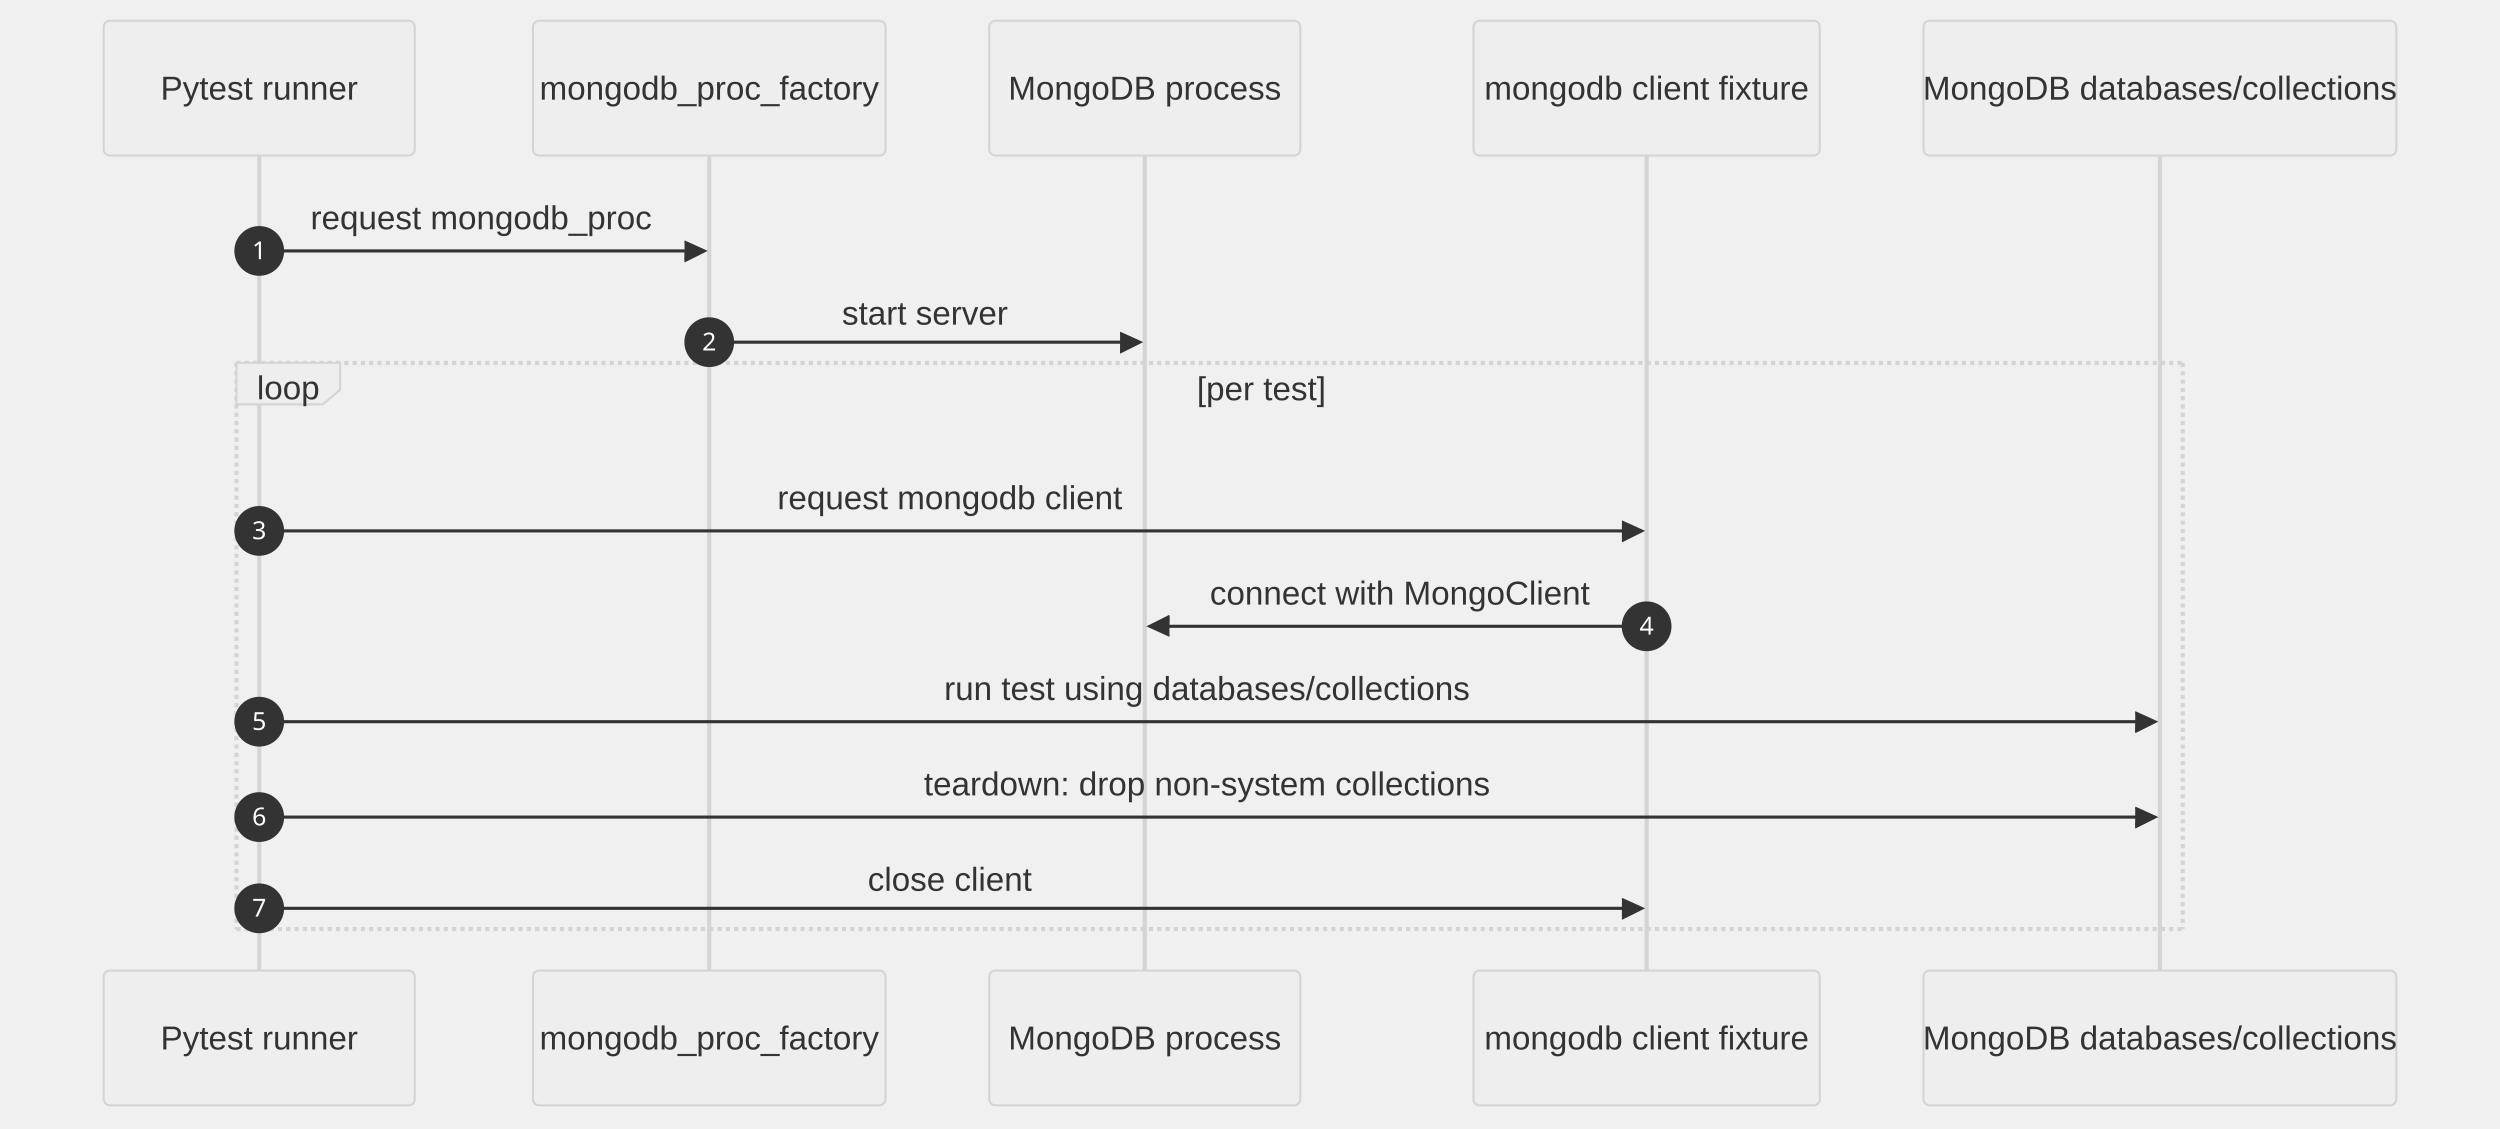
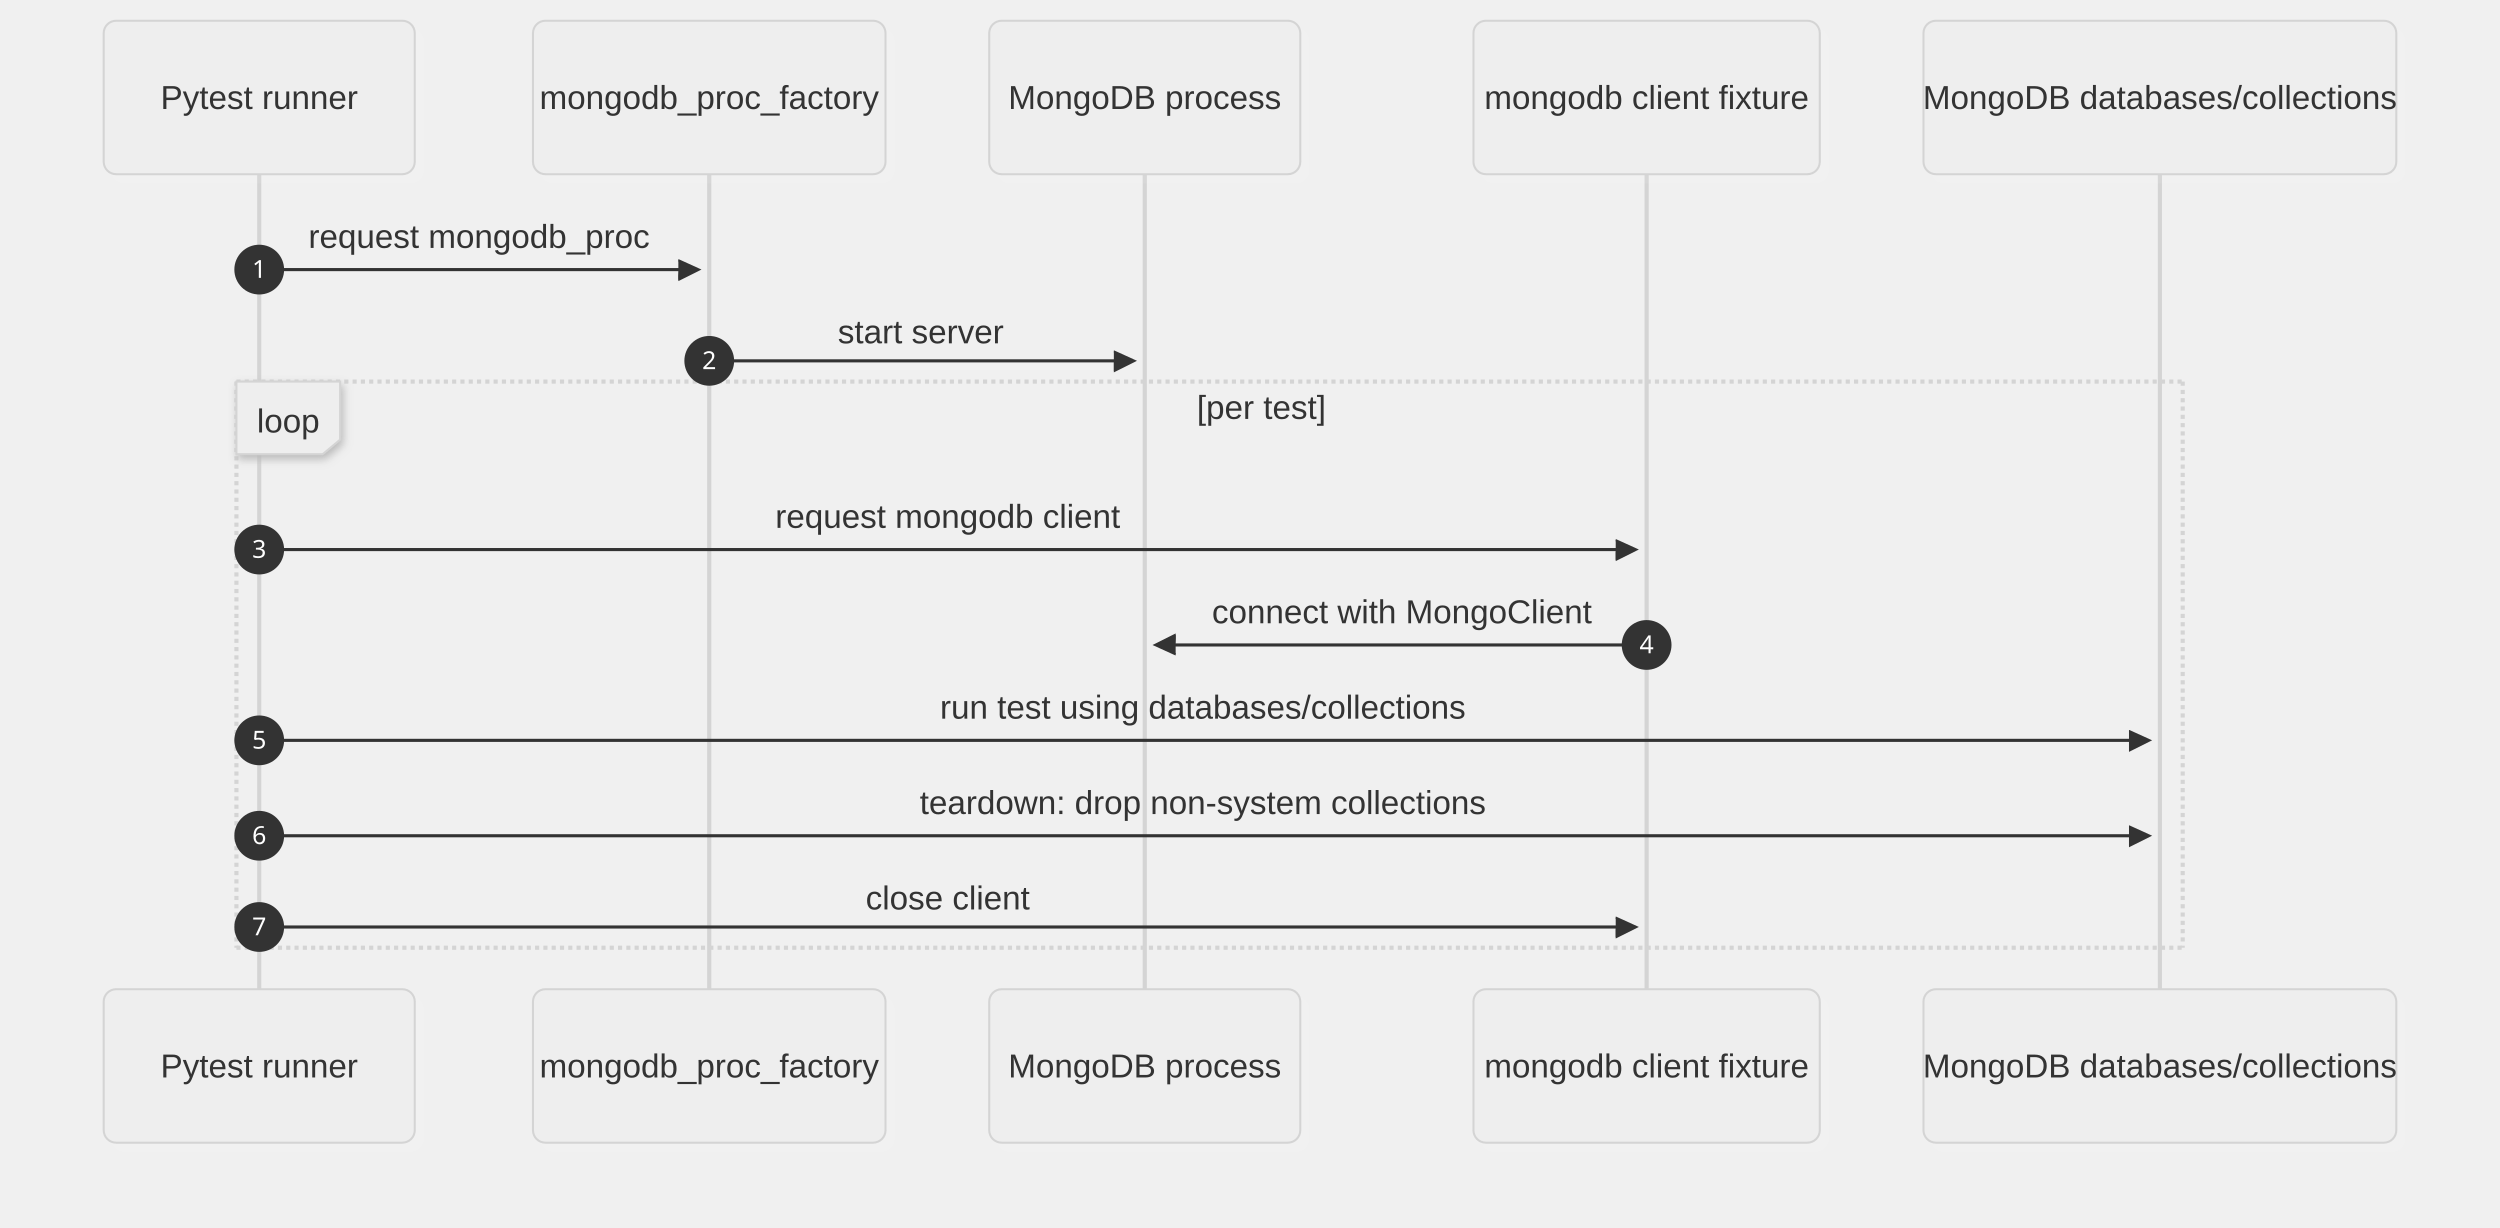
- <svg xmlns="http://www.w3.org/2000/svg" id="my-svg" width="100%" style="max-width: 1205.5px; background-color: white;" viewBox="-50 -10 1205.5 544" role="graphics-document document" aria-roledescription="sequence">
+ <svg xmlns="http://www.w3.org/2000/svg" id="my-svg" width="100%" style="max-width: 1205.5px; background-color: white;" viewBox="-50 -10 1205.5 592" role="graphics-document document" aria-roledescription="sequence">
  <g>
-     <rect x="877.5" y="458" fill="#eaeaea" stroke="#666" width="228" height="65" name="MongoDB" rx="3" ry="3" class="actor actor-bottom" />
-     <text x="991.5" y="490.5" dominant-baseline="central" alignment-baseline="central" class="actor actor-box" style="text-anchor: middle; font-size: 16px; font-weight: 400;">
+     <rect x="877.5" y="467" fill="#eaeaea" stroke="#666" width="228" height="74" name="MongoDB" rx="6" ry="6" class="actor actor-bottom" data-look="neo" filter="url(#my-svg-drop-shadow)" />
+     <text x="991.5" y="504" dominant-baseline="central" alignment-baseline="central" class="actor actor-box" style="text-anchor: middle; font-size: 16px; font-weight: 400;">
      <tspan x="991.5" dy="0">MongoDB databases/collections</tspan>
    </text>
  </g>
  <g>
-     <rect x="660.5" y="458" fill="#eaeaea" stroke="#666" width="167" height="65" name="ClientFactory" rx="3" ry="3" class="actor actor-bottom" />
-     <text x="744" y="490.5" dominant-baseline="central" alignment-baseline="central" class="actor actor-box" style="text-anchor: middle; font-size: 16px; font-weight: 400;">
+     <rect x="660.5" y="467" fill="#eaeaea" stroke="#666" width="167" height="74" name="ClientFactory" rx="6" ry="6" class="actor actor-bottom" data-look="neo" filter="url(#my-svg-drop-shadow)" />
+     <text x="744" y="504" dominant-baseline="central" alignment-baseline="central" class="actor actor-box" style="text-anchor: middle; font-size: 16px; font-weight: 400;">
      <tspan x="744" dy="0">mongodb client fixture</tspan>
    </text>
  </g>
  <g>
-     <rect x="427" y="458" fill="#eaeaea" stroke="#666" width="150" height="65" name="MongoServer" rx="3" ry="3" class="actor actor-bottom" />
-     <text x="502" y="490.5" dominant-baseline="central" alignment-baseline="central" class="actor actor-box" style="text-anchor: middle; font-size: 16px; font-weight: 400;">
+     <rect x="427" y="467" fill="#eaeaea" stroke="#666" width="150" height="74" name="MongoServer" rx="6" ry="6" class="actor actor-bottom" data-look="neo" filter="url(#my-svg-drop-shadow)" />
+     <text x="502" y="504" dominant-baseline="central" alignment-baseline="central" class="actor actor-box" style="text-anchor: middle; font-size: 16px; font-weight: 400;">
      <tspan x="502" dy="0">MongoDB process</tspan>
    </text>
  </g>
  <g>
-     <rect x="207" y="458" fill="#eaeaea" stroke="#666" width="170" height="65" name="ProcFactory" rx="3" ry="3" class="actor actor-bottom" />
-     <text x="292" y="490.5" dominant-baseline="central" alignment-baseline="central" class="actor actor-box" style="text-anchor: middle; font-size: 16px; font-weight: 400;">
+     <rect x="207" y="467" fill="#eaeaea" stroke="#666" width="170" height="74" name="ProcFactory" rx="6" ry="6" class="actor actor-bottom" data-look="neo" filter="url(#my-svg-drop-shadow)" />
+     <text x="292" y="504" dominant-baseline="central" alignment-baseline="central" class="actor actor-box" style="text-anchor: middle; font-size: 16px; font-weight: 400;">
      <tspan x="292" dy="0">mongodb_proc_factory</tspan>
    </text>
  </g>
  <g>
-     <rect x="0" y="458" fill="#eaeaea" stroke="#666" width="150" height="65" name="Pytest" rx="3" ry="3" class="actor actor-bottom" />
-     <text x="75" y="490.5" dominant-baseline="central" alignment-baseline="central" class="actor actor-box" style="text-anchor: middle; font-size: 16px; font-weight: 400;">
+     <rect x="0" y="467" fill="#eaeaea" stroke="#666" width="150" height="74" name="Pytest" rx="6" ry="6" class="actor actor-bottom" data-look="neo" filter="url(#my-svg-drop-shadow)" />
+     <text x="75" y="504" dominant-baseline="central" alignment-baseline="central" class="actor actor-box" style="text-anchor: middle; font-size: 16px; font-weight: 400;">
      <tspan x="75" dy="0">Pytest runner</tspan>
    </text>
  </g>
  <g>
-     <line id="actor4" x1="991.5" y1="65" x2="991.5" y2="458" class="actor-line 200" stroke-width="0.5px" stroke="#999" name="MongoDB" data-et="life-line" data-id="MongoDB" />
-     <g id="root-4" data-et="participant" data-type="participant" data-id="MongoDB">
-       <rect x="877.5" y="0" fill="#eaeaea" stroke="#666" width="228" height="65" name="MongoDB" rx="3" ry="3" class="actor actor-top" />
-       <text x="991.5" y="32.5" dominant-baseline="central" alignment-baseline="central" class="actor actor-box" style="text-anchor: middle; font-size: 16px; font-weight: 400;">
+     <line id="actor4" x1="991.5" y1="74" x2="991.5" y2="467" class="actor-line 200" stroke-width="0.5px" stroke="#999" name="MongoDB" data-et="life-line" data-id="MongoDB" />
+     <g id="root-4" data-look="neo" data-et="participant" data-type="participant" data-id="MongoDB">
+       <rect x="877.5" y="0" fill="#eaeaea" stroke="#666" width="228" height="74" name="MongoDB" rx="6" ry="6" class="actor actor-top" data-look="neo" filter="url(#my-svg-drop-shadow)" />
+       <text x="991.5" y="37" dominant-baseline="central" alignment-baseline="central" class="actor actor-box" style="text-anchor: middle; font-size: 16px; font-weight: 400;">
        <tspan x="991.5" dy="0">MongoDB databases/collections</tspan>
      </text>
    </g>
  </g>
  <g>
-     <line id="actor3" x1="744" y1="65" x2="744" y2="458" class="actor-line 200" stroke-width="0.5px" stroke="#999" name="ClientFactory" data-et="life-line" data-id="ClientFactory" />
-     <g id="root-3" data-et="participant" data-type="participant" data-id="ClientFactory">
-       <rect x="660.5" y="0" fill="#eaeaea" stroke="#666" width="167" height="65" name="ClientFactory" rx="3" ry="3" class="actor actor-top" />
-       <text x="744" y="32.5" dominant-baseline="central" alignment-baseline="central" class="actor actor-box" style="text-anchor: middle; font-size: 16px; font-weight: 400;">
+     <line id="actor3" x1="744" y1="74" x2="744" y2="467" class="actor-line 200" stroke-width="0.5px" stroke="#999" name="ClientFactory" data-et="life-line" data-id="ClientFactory" />
+     <g id="root-3" data-look="neo" data-et="participant" data-type="participant" data-id="ClientFactory">
+       <rect x="660.5" y="0" fill="#eaeaea" stroke="#666" width="167" height="74" name="ClientFactory" rx="6" ry="6" class="actor actor-top" data-look="neo" filter="url(#my-svg-drop-shadow)" />
+       <text x="744" y="37" dominant-baseline="central" alignment-baseline="central" class="actor actor-box" style="text-anchor: middle; font-size: 16px; font-weight: 400;">
        <tspan x="744" dy="0">mongodb client fixture</tspan>
      </text>
    </g>
  </g>
  <g>
-     <line id="actor2" x1="502" y1="65" x2="502" y2="458" class="actor-line 200" stroke-width="0.5px" stroke="#999" name="MongoServer" data-et="life-line" data-id="MongoServer" />
-     <g id="root-2" data-et="participant" data-type="participant" data-id="MongoServer">
-       <rect x="427" y="0" fill="#eaeaea" stroke="#666" width="150" height="65" name="MongoServer" rx="3" ry="3" class="actor actor-top" />
-       <text x="502" y="32.5" dominant-baseline="central" alignment-baseline="central" class="actor actor-box" style="text-anchor: middle; font-size: 16px; font-weight: 400;">
+     <line id="actor2" x1="502" y1="74" x2="502" y2="467" class="actor-line 200" stroke-width="0.5px" stroke="#999" name="MongoServer" data-et="life-line" data-id="MongoServer" />
+     <g id="root-2" data-look="neo" data-et="participant" data-type="participant" data-id="MongoServer">
+       <rect x="427" y="0" fill="#eaeaea" stroke="#666" width="150" height="74" name="MongoServer" rx="6" ry="6" class="actor actor-top" data-look="neo" filter="url(#my-svg-drop-shadow)" />
+       <text x="502" y="37" dominant-baseline="central" alignment-baseline="central" class="actor actor-box" style="text-anchor: middle; font-size: 16px; font-weight: 400;">
        <tspan x="502" dy="0">MongoDB process</tspan>
      </text>
    </g>
  </g>
  <g>
-     <line id="actor1" x1="292" y1="65" x2="292" y2="458" class="actor-line 200" stroke-width="0.5px" stroke="#999" name="ProcFactory" data-et="life-line" data-id="ProcFactory" />
-     <g id="root-1" data-et="participant" data-type="participant" data-id="ProcFactory">
-       <rect x="207" y="0" fill="#eaeaea" stroke="#666" width="170" height="65" name="ProcFactory" rx="3" ry="3" class="actor actor-top" />
-       <text x="292" y="32.5" dominant-baseline="central" alignment-baseline="central" class="actor actor-box" style="text-anchor: middle; font-size: 16px; font-weight: 400;">
+     <line id="actor1" x1="292" y1="74" x2="292" y2="467" class="actor-line 200" stroke-width="0.5px" stroke="#999" name="ProcFactory" data-et="life-line" data-id="ProcFactory" />
+     <g id="root-1" data-look="neo" data-et="participant" data-type="participant" data-id="ProcFactory">
+       <rect x="207" y="0" fill="#eaeaea" stroke="#666" width="170" height="74" name="ProcFactory" rx="6" ry="6" class="actor actor-top" data-look="neo" filter="url(#my-svg-drop-shadow)" />
+       <text x="292" y="37" dominant-baseline="central" alignment-baseline="central" class="actor actor-box" style="text-anchor: middle; font-size: 16px; font-weight: 400;">
        <tspan x="292" dy="0">mongodb_proc_factory</tspan>
      </text>
    </g>
  </g>
  <g>
-     <line id="actor0" x1="75" y1="65" x2="75" y2="458" class="actor-line 200" stroke-width="0.5px" stroke="#999" name="Pytest" data-et="life-line" data-id="Pytest" />
-     <g id="root-0" data-et="participant" data-type="participant" data-id="Pytest">
-       <rect x="0" y="0" fill="#eaeaea" stroke="#666" width="150" height="65" name="Pytest" rx="3" ry="3" class="actor actor-top" />
-       <text x="75" y="32.5" dominant-baseline="central" alignment-baseline="central" class="actor actor-box" style="text-anchor: middle; font-size: 16px; font-weight: 400;">
+     <line id="actor0" x1="75" y1="74" x2="75" y2="467" class="actor-line 200" stroke-width="0.5px" stroke="#999" name="Pytest" data-et="life-line" data-id="Pytest" />
+     <g id="root-0" data-look="neo" data-et="participant" data-type="participant" data-id="Pytest">
+       <rect x="0" y="0" fill="#eaeaea" stroke="#666" width="150" height="74" name="Pytest" rx="6" ry="6" class="actor actor-top" data-look="neo" filter="url(#my-svg-drop-shadow)" />
+       <text x="75" y="37" dominant-baseline="central" alignment-baseline="central" class="actor actor-box" style="text-anchor: middle; font-size: 16px; font-weight: 400;">
        <tspan x="75" dy="0">Pytest runner</tspan>
      </text>
    </g>
  </g>
-   <style>#my-svg{font-family:"trebuchet ms",verdana,arial,sans-serif;font-size:16px;fill:#000000;}@keyframes edge-animation-frame{from{stroke-dashoffset:0;}}@keyframes dash{to{stroke-dashoffset:0;}}#my-svg .edge-animation-slow{stroke-dasharray:9,5!important;stroke-dashoffset:900;animation:dash 50s linear infinite;stroke-linecap:round;}#my-svg .edge-animation-fast{stroke-dasharray:9,5!important;stroke-dashoffset:900;animation:dash 20s linear infinite;stroke-linecap:round;}#my-svg .error-icon{fill:#552222;}#my-svg .error-text{fill:#552222;stroke:#552222;}#my-svg .edge-thickness-normal{stroke-width:1px;}#my-svg .edge-thickness-thick{stroke-width:3.5px;}#my-svg .edge-pattern-solid{stroke-dasharray:0;}#my-svg .edge-thickness-invisible{stroke-width:0;fill:none;}#my-svg .edge-pattern-dashed{stroke-dasharray:3;}#my-svg .edge-pattern-dotted{stroke-dasharray:2;}#my-svg .marker{fill:#666;stroke:#666;}#my-svg .marker.cross{stroke:#666;}#my-svg svg{font-family:"trebuchet ms",verdana,arial,sans-serif;font-size:16px;}#my-svg p{margin:0;}#my-svg .actor{stroke:hsl(0, 0%, 83%);fill:#eee;stroke-width:1;}#my-svg rect.actor.outer-path[data-look="neo"]{filter:drop-shadow( 1px 2px 2px rgba(185,185,185,1));}#my-svg rect.note[data-look="neo"]{stroke:#999;fill:#666;filter:drop-shadow( 1px 2px 2px rgba(185,185,185,1));}#my-svg text.actor&gt;tspan{fill:#333;stroke:none;}#my-svg .actor-line{stroke:hsl(0, 0%, 83%);}#my-svg .innerArc{stroke-width:1.5;stroke-dasharray:none;}#my-svg .messageLine0{stroke-width:1.5;stroke-dasharray:none;stroke:#333;}#my-svg .messageLine1{stroke-width:1.5;stroke-dasharray:2,2;stroke:#333;}#my-svg [id$="-arrowhead"] path{fill:#333;stroke:#333;}#my-svg .sequenceNumber{fill:white;}#my-svg [id$="-sequencenumber"]{fill:#333;}#my-svg [id$="-crosshead"] path{fill:#333;stroke:#333;}#my-svg .messageText{fill:#333;stroke:none;}#my-svg .labelBox{stroke:hsl(0, 0%, 83%);fill:#eee;filter:none;}#my-svg .labelText,#my-svg .labelText&gt;tspan{fill:#333;stroke:none;}#my-svg .loopText,#my-svg .loopText&gt;tspan{fill:#333;stroke:none;}#my-svg .sectionTitle,#my-svg .sectionTitle&gt;tspan{fill:#333;stroke:none;}#my-svg .loopLine{stroke-width:2px;stroke-dasharray:2,2;stroke:hsl(0, 0%, 83%);fill:hsl(0, 0%, 83%);}#my-svg .note{stroke:#999;fill:#666;}#my-svg .noteText,#my-svg .noteText&gt;tspan{fill:#fff;stroke:none;font-weight:normal;}#my-svg .activation0{fill:#f4f4f4;stroke:#666;}#my-svg .activation1{fill:#f4f4f4;stroke:#666;}#my-svg .activation2{fill:#f4f4f4;stroke:#666;}#my-svg .actorPopupMenu{position:absolute;}#my-svg .actorPopupMenuPanel{position:absolute;fill:#eee;box-shadow:0px 8px 16px 0px rgba(0,0,0,0.2);filter:drop-shadow(3px 5px 2px rgb(0 0 0 / 0.4));}#my-svg .actor-man circle,#my-svg line{fill:#eee;stroke-width:2px;}#my-svg g rect.rect{filter:drop-shadow( 1px 2px 2px rgba(185,185,185,1));stroke:#999;}#my-svg .node .neo-node{stroke:#999;}#my-svg [data-look="neo"].node rect,#my-svg [data-look="neo"].cluster rect,#my-svg [data-look="neo"].node polygon{stroke:url(#my-svg-gradient);filter:drop-shadow( 1px 2px 2px rgba(185,185,185,1));}#my-svg [data-look="neo"].swimlane.cluster rect{filter:none;}#my-svg [data-look="neo"].node path{stroke:url(#my-svg-gradient);stroke-width:1px;}#my-svg [data-look="neo"].node .outer-path{filter:drop-shadow( 1px 2px 2px rgba(185,185,185,1));}#my-svg [data-look="neo"].node .neo-line path{stroke:#999;filter:none;}#my-svg [data-look="neo"].node circle{stroke:url(#my-svg-gradient);filter:drop-shadow( 1px 2px 2px rgba(185,185,185,1));}#my-svg [data-look="neo"].node circle .state-start{fill:#000000;}#my-svg [data-look="neo"].icon-shape .icon{fill:url(#my-svg-gradient);filter:drop-shadow( 1px 2px 2px rgba(185,185,185,1));}#my-svg [data-look="neo"].icon-shape .icon-neo path{stroke:url(#my-svg-gradient);filter:drop-shadow( 1px 2px 2px rgba(185,185,185,1));}#my-svg :root{--mermaid-font-family:"trebuchet ms",verdana,arial,sans-serif;}</style>
+   <style>#my-svg{font-family:"trebuchet ms",verdana,arial,sans-serif;font-size:16px;fill:#000000;}@keyframes edge-animation-frame{from{stroke-dashoffset:0;}}@keyframes dash{to{stroke-dashoffset:0;}}#my-svg .edge-animation-slow{stroke-dasharray:9,5!important;stroke-dashoffset:900;animation:dash 50s linear infinite;stroke-linecap:round;}#my-svg .edge-animation-fast{stroke-dasharray:9,5!important;stroke-dashoffset:900;animation:dash 20s linear infinite;stroke-linecap:round;}#my-svg .error-icon{fill:#552222;}#my-svg .error-text{fill:#552222;stroke:#552222;}#my-svg .edge-thickness-normal{stroke-width:1px;}#my-svg .edge-thickness-thick{stroke-width:3.5px;}#my-svg .edge-pattern-solid{stroke-dasharray:0;}#my-svg .edge-thickness-invisible{stroke-width:0;fill:none;}#my-svg .edge-pattern-dashed{stroke-dasharray:3;}#my-svg .edge-pattern-dotted{stroke-dasharray:2;}#my-svg .marker{fill:#666;stroke:#666;}#my-svg .marker.cross{stroke:#666;}#my-svg svg{font-family:"trebuchet ms",verdana,arial,sans-serif;font-size:16px;}#my-svg p{margin:0;}#my-svg .actor{stroke:hsl(0, 0%, 83%);fill:#eee;stroke-width:1;}#my-svg rect.actor.outer-path[data-look="neo"]{filter:drop-shadow( 1px 2px 2px rgba(185,185,185,1));}#my-svg rect.note[data-look="neo"]{stroke:#999;fill:#666;filter:drop-shadow( 1px 2px 2px rgba(185,185,185,1));}#my-svg text.actor&gt;tspan{fill:#333;stroke:none;}#my-svg .actor-line{stroke:hsl(0, 0%, 83%);}#my-svg .innerArc{stroke-width:1.5;stroke-dasharray:none;}#my-svg .messageLine0{stroke-width:1.5;stroke-dasharray:none;stroke:#333;}#my-svg .messageLine1{stroke-width:1.5;stroke-dasharray:2,2;stroke:#333;}#my-svg [id$="-arrowhead"] path{fill:#333;stroke:#333;}#my-svg .sequenceNumber{fill:white;}#my-svg [id$="-sequencenumber"]{fill:#333;}#my-svg [id$="-crosshead"] path{fill:#333;stroke:#333;}#my-svg .messageText{fill:#333;stroke:none;}#my-svg .labelBox{stroke:hsl(0, 0%, 83%);fill:#eee;filter:drop-shadow( 1px 2px 2px rgba(185,185,185,1));}#my-svg .labelText,#my-svg .labelText&gt;tspan{fill:#333;stroke:none;}#my-svg .loopText,#my-svg .loopText&gt;tspan{fill:#333;stroke:none;}#my-svg .sectionTitle,#my-svg .sectionTitle&gt;tspan{fill:#333;stroke:none;}#my-svg .loopLine{stroke-width:2px;stroke-dasharray:2,2;stroke:hsl(0, 0%, 83%);fill:hsl(0, 0%, 83%);}#my-svg .note{stroke:#999;fill:#666;}#my-svg .noteText,#my-svg .noteText&gt;tspan{fill:#fff;stroke:none;}#my-svg .activation0{fill:#f4f4f4;stroke:#666;}#my-svg .activation1{fill:#f4f4f4;stroke:#666;}#my-svg .activation2{fill:#f4f4f4;stroke:#666;}#my-svg .actorPopupMenu{position:absolute;}#my-svg .actorPopupMenuPanel{position:absolute;fill:#eee;box-shadow:0px 8px 16px 0px rgba(0,0,0,0.2);filter:drop-shadow(3px 5px 2px rgb(0 0 0 / 0.4));}#my-svg .actor-man circle,#my-svg line{fill:#eee;stroke-width:2px;}#my-svg g rect.rect{filter:drop-shadow( 1px 2px 2px rgba(185,185,185,1));stroke:#999;}#my-svg .node .neo-node{stroke:#999;}#my-svg [data-look="neo"].node rect,#my-svg [data-look="neo"].cluster rect,#my-svg [data-look="neo"].node polygon{stroke:url(#my-svg-gradient);filter:drop-shadow( 1px 2px 2px rgba(185,185,185,1));}#my-svg [data-look="neo"].swimlane.cluster rect{filter:none;}#my-svg [data-look="neo"].node path{stroke:url(#my-svg-gradient);stroke-width:1px;}#my-svg [data-look="neo"].node .outer-path{filter:drop-shadow( 1px 2px 2px rgba(185,185,185,1));}#my-svg [data-look="neo"].node .neo-line path{stroke:#999;filter:none;}#my-svg [data-look="neo"].node circle{stroke:url(#my-svg-gradient);filter:drop-shadow( 1px 2px 2px rgba(185,185,185,1));}#my-svg [data-look="neo"].node circle .state-start{fill:#000000;}#my-svg [data-look="neo"].icon-shape .icon{fill:url(#my-svg-gradient);filter:drop-shadow( 1px 2px 2px rgba(185,185,185,1));}#my-svg [data-look="neo"].icon-shape .icon-neo path{stroke:url(#my-svg-gradient);filter:drop-shadow( 1px 2px 2px rgba(185,185,185,1));}#my-svg :root{--mermaid-font-family:"trebuchet ms",verdana,arial,sans-serif;}</style>
  <g />
  <defs>
    <symbol id="my-svg-computer" width="24" height="24">
      <path transform="scale(.5)" d="M2 2v13h20v-13h-20zm18 11h-16v-9h16v9zm-10.228 6l.466-1h3.524l.467 1h-4.457zm14.228 3h-24l2-6h2.104l-1.33 4h18.45l-1.297-4h2.073l2 6zm-5-10h-14v-7h14v7z" />
    </symbol>
  </defs>
  <defs>
    <symbol id="my-svg-database" fill-rule="evenodd" clip-rule="evenodd">
      <path transform="scale(.5)" d="M12.258.001l.256.004.255.005.253.008.251.01.249.012.247.015.246.016.242.019.241.02.239.023.236.024.233.027.231.028.229.031.225.032.223.034.22.036.217.038.214.04.211.041.208.043.205.045.201.046.198.048.194.05.191.051.187.053.183.054.18.056.175.057.172.059.168.06.163.061.16.063.155.064.15.066.074.033.073.033.071.034.07.034.069.035.068.035.067.035.066.035.064.036.064.036.062.036.06.036.06.037.058.037.058.037.055.038.055.038.053.038.052.038.051.039.05.039.048.039.047.039.045.04.044.04.043.04.041.04.04.041.039.041.037.041.036.041.034.041.033.042.032.042.03.042.029.042.027.042.026.043.024.043.023.043.021.043.02.043.018.044.017.043.015.044.013.044.012.044.011.045.009.044.007.045.006.045.004.045.002.045.001.045v17l-.001.045-.002.045-.004.045-.006.045-.007.045-.009.044-.011.045-.012.044-.013.044-.015.044-.017.043-.018.044-.02.043-.021.043-.023.043-.024.043-.026.043-.027.042-.029.042-.03.042-.032.042-.033.042-.034.041-.036.041-.037.041-.039.041-.04.041-.041.04-.043.04-.044.04-.045.04-.047.039-.048.039-.05.039-.051.039-.052.038-.053.038-.055.038-.055.038-.058.037-.058.037-.06.037-.06.036-.062.036-.064.036-.064.036-.066.035-.067.035-.068.035-.069.035-.07.034-.071.034-.073.033-.074.033-.15.066-.155.064-.16.063-.163.061-.168.06-.172.059-.175.057-.18.056-.183.054-.187.053-.191.051-.194.05-.198.048-.201.046-.205.045-.208.043-.211.041-.214.04-.217.038-.22.036-.223.034-.225.032-.229.031-.231.028-.233.027-.236.024-.239.023-.241.02-.242.019-.246.016-.247.015-.249.012-.251.01-.253.008-.255.005-.256.004-.258.001-.258-.001-.256-.004-.255-.005-.253-.008-.251-.01-.249-.012-.247-.015-.245-.016-.243-.019-.241-.02-.238-.023-.236-.024-.234-.027-.231-.028-.228-.031-.226-.032-.223-.034-.22-.036-.217-.038-.214-.04-.211-.041-.208-.043-.204-.045-.201-.046-.198-.048-.195-.05-.19-.051-.187-.053-.184-.054-.179-.056-.176-.057-.172-.059-.167-.06-.164-.061-.159-.063-.155-.064-.151-.066-.074-.033-.072-.033-.072-.034-.07-.034-.069-.035-.068-.035-.067-.035-.066-.035-.064-.036-.063-.036-.062-.036-.061-.036-.06-.037-.058-.037-.057-.037-.056-.038-.055-.038-.053-.038-.052-.038-.051-.039-.049-.039-.049-.039-.046-.039-.046-.04-.044-.04-.043-.04-.041-.04-.04-.041-.039-.041-.037-.041-.036-.041-.034-.041-.033-.042-.032-.042-.03-.042-.029-.042-.027-.042-.026-.043-.024-.043-.023-.043-.021-.043-.02-.043-.018-.044-.017-.043-.015-.044-.013-.044-.012-.044-.011-.045-.009-.044-.007-.045-.006-.045-.004-.045-.002-.045-.001-.045v-17l.001-.045.002-.045.004-.045.006-.045.007-.045.009-.044.011-.045.012-.044.013-.044.015-.044.017-.043.018-.044.02-.043.021-.043.023-.043.024-.043.026-.043.027-.042.029-.042.03-.042.032-.042.033-.042.034-.041.036-.041.037-.041.039-.041.04-.041.041-.04.043-.04.044-.04.046-.04.046-.039.049-.039.049-.039.051-.039.052-.038.053-.038.055-.038.056-.038.057-.037.058-.037.06-.037.061-.036.062-.036.063-.036.064-.036.066-.035.067-.035.068-.035.069-.035.07-.034.072-.034.072-.033.074-.033.151-.066.155-.064.159-.063.164-.061.167-.06.172-.059.176-.057.179-.056.184-.054.187-.053.19-.051.195-.05.198-.048.201-.046.204-.045.208-.043.211-.041.214-.04.217-.038.22-.036.223-.034.226-.032.228-.031.231-.028.234-.027.236-.024.238-.023.241-.02.243-.019.245-.016.247-.015.249-.012.251-.01.253-.008.255-.005.256-.004.258-.001.258.001zm-9.258 20.499v.01l.001.021.003.021.004.022.005.021.006.022.007.022.009.023.01.022.011.023.012.023.013.023.015.023.016.024.017.023.018.024.019.024.021.024.022.025.023.024.024.025.052.049.056.05.061.051.066.051.07.051.075.051.079.052.084.052.088.052.092.052.097.052.102.051.105.052.11.052.114.051.119.051.123.051.127.05.131.05.135.05.139.048.144.049.147.047.152.047.155.047.16.045.163.045.167.043.171.043.176.041.178.041.183.039.187.039.19.037.194.035.197.035.202.033.204.031.209.03.212.029.216.027.219.025.222.024.226.021.23.02.233.018.236.016.24.015.243.012.246.01.249.008.253.005.256.004.259.001.26-.001.257-.004.254-.005.25-.008.247-.011.244-.012.241-.014.237-.016.233-.018.231-.021.226-.021.224-.024.22-.026.216-.027.212-.028.21-.031.205-.031.202-.034.198-.034.194-.036.191-.037.187-.039.183-.04.179-.04.175-.042.172-.043.168-.044.163-.045.16-.046.155-.046.152-.047.148-.048.143-.049.139-.049.136-.05.131-.05.126-.05.123-.051.118-.052.114-.051.11-.052.106-.052.101-.052.096-.052.092-.052.088-.053.083-.051.079-.052.074-.052.07-.051.065-.051.06-.051.056-.05.051-.05.023-.024.023-.025.021-.024.02-.024.019-.024.018-.024.017-.024.015-.023.014-.024.013-.023.012-.023.01-.023.01-.022.008-.022.006-.022.006-.022.004-.022.004-.021.001-.021.001-.021v-4.127l-.077.055-.08.053-.083.054-.085.053-.087.052-.09.052-.093.051-.095.05-.097.05-.1.049-.102.049-.105.048-.106.047-.109.047-.111.046-.114.045-.115.045-.118.044-.12.043-.122.042-.124.042-.126.041-.128.04-.13.04-.132.038-.134.038-.135.037-.138.037-.139.035-.142.035-.143.034-.144.033-.147.032-.148.031-.15.03-.151.03-.153.029-.154.027-.156.027-.158.026-.159.025-.161.024-.162.023-.163.022-.165.021-.166.02-.167.019-.169.018-.169.017-.171.016-.173.015-.173.014-.175.013-.175.012-.177.011-.178.01-.179.008-.179.008-.181.006-.182.005-.182.004-.184.003-.184.002h-.37l-.184-.002-.184-.003-.182-.004-.182-.005-.181-.006-.179-.008-.179-.008-.178-.01-.176-.011-.176-.012-.175-.013-.173-.014-.172-.015-.171-.016-.17-.017-.169-.018-.167-.019-.166-.02-.165-.021-.163-.022-.162-.023-.161-.024-.159-.025-.157-.026-.156-.027-.155-.027-.153-.029-.151-.03-.15-.03-.148-.031-.146-.032-.145-.033-.143-.034-.141-.035-.14-.035-.137-.037-.136-.037-.134-.038-.132-.038-.13-.04-.128-.04-.126-.041-.124-.042-.122-.042-.12-.044-.117-.043-.116-.045-.113-.045-.112-.046-.109-.047-.106-.047-.105-.048-.102-.049-.1-.049-.097-.05-.095-.05-.093-.052-.09-.051-.087-.052-.085-.053-.083-.054-.08-.054-.077-.054v4.127zm0-5.654v.011l.001.021.003.021.004.021.005.022.006.022.007.022.009.022.01.022.011.023.012.023.013.023.015.024.016.023.017.024.018.024.019.024.021.024.022.024.023.025.024.024.052.05.056.05.061.05.066.051.07.051.075.052.079.051.084.052.088.052.092.052.097.052.102.052.105.052.11.051.114.051.119.052.123.05.127.051.131.05.135.049.139.049.144.048.147.048.152.047.155.046.16.045.163.045.167.044.171.042.176.042.178.04.183.04.187.038.19.037.194.036.197.034.202.033.204.032.209.03.212.028.216.027.219.025.222.024.226.022.23.02.233.018.236.016.24.014.243.012.246.01.249.008.253.006.256.003.259.001.26-.001.257-.003.254-.006.25-.008.247-.01.244-.012.241-.015.237-.016.233-.018.231-.02.226-.022.224-.024.22-.025.216-.027.212-.029.21-.03.205-.032.202-.033.198-.035.194-.036.191-.037.187-.039.183-.039.179-.041.175-.042.172-.043.168-.044.163-.045.16-.045.155-.047.152-.047.148-.048.143-.048.139-.05.136-.049.131-.05.126-.051.123-.051.118-.051.114-.052.11-.052.106-.052.101-.052.096-.052.092-.052.088-.052.083-.052.079-.052.074-.051.07-.052.065-.051.06-.05.056-.051.051-.049.023-.025.023-.024.021-.025.02-.024.019-.024.018-.024.017-.024.015-.023.014-.023.013-.024.012-.022.01-.023.01-.023.008-.022.006-.022.006-.022.004-.021.004-.022.001-.021.001-.021v-4.139l-.077.054-.08.054-.083.054-.085.052-.087.053-.09.051-.093.051-.095.051-.097.05-.1.049-.102.049-.105.048-.106.047-.109.047-.111.046-.114.045-.115.044-.118.044-.12.044-.122.042-.124.042-.126.041-.128.04-.13.039-.132.039-.134.038-.135.037-.138.036-.139.036-.142.035-.143.033-.144.033-.147.033-.148.031-.15.03-.151.03-.153.028-.154.028-.156.027-.158.026-.159.025-.161.024-.162.023-.163.022-.165.021-.166.02-.167.019-.169.018-.169.017-.171.016-.173.015-.173.014-.175.013-.175.012-.177.011-.178.009-.179.009-.179.007-.181.007-.182.005-.182.004-.184.003-.184.002h-.37l-.184-.002-.184-.003-.182-.004-.182-.005-.181-.007-.179-.007-.179-.009-.178-.009-.176-.011-.176-.012-.175-.013-.173-.014-.172-.015-.171-.016-.17-.017-.169-.018-.167-.019-.166-.02-.165-.021-.163-.022-.162-.023-.161-.024-.159-.025-.157-.026-.156-.027-.155-.028-.153-.028-.151-.03-.15-.03-.148-.031-.146-.033-.145-.033-.143-.033-.141-.035-.14-.036-.137-.036-.136-.037-.134-.038-.132-.039-.13-.039-.128-.04-.126-.041-.124-.042-.122-.043-.12-.043-.117-.044-.116-.044-.113-.046-.112-.046-.109-.046-.106-.047-.105-.048-.102-.049-.1-.049-.097-.05-.095-.051-.093-.051-.09-.051-.087-.053-.085-.052-.083-.054-.08-.054-.077-.054v4.139zm0-5.666v.011l.001.02.003.022.004.021.005.022.006.021.007.022.009.023.01.022.011.023.012.023.013.023.015.023.016.024.017.024.018.023.019.024.021.025.022.024.023.024.024.025.052.05.056.05.061.05.066.051.07.051.075.052.079.051.084.052.088.052.092.052.097.052.102.052.105.051.11.052.114.051.119.051.123.051.127.05.131.05.135.05.139.049.144.048.147.048.152.047.155.046.16.045.163.045.167.043.171.043.176.042.178.04.183.04.187.038.19.037.194.036.197.034.202.033.204.032.209.03.212.028.216.027.219.025.222.024.226.021.23.02.233.018.236.017.24.014.243.012.246.01.249.008.253.006.256.003.259.001.26-.001.257-.003.254-.006.25-.008.247-.01.244-.013.241-.014.237-.016.233-.018.231-.02.226-.022.224-.024.22-.025.216-.027.212-.029.21-.03.205-.032.202-.033.198-.035.194-.036.191-.037.187-.039.183-.039.179-.041.175-.042.172-.043.168-.044.163-.045.16-.045.155-.047.152-.047.148-.048.143-.049.139-.049.136-.049.131-.051.126-.05.123-.051.118-.052.114-.051.11-.052.106-.052.101-.052.096-.052.092-.052.088-.052.083-.052.079-.052.074-.052.07-.051.065-.051.06-.051.056-.05.051-.049.023-.025.023-.025.021-.024.02-.024.019-.024.018-.024.017-.024.015-.023.014-.024.013-.023.012-.023.01-.022.01-.023.008-.022.006-.022.006-.022.004-.022.004-.021.001-.021.001-.021v-4.153l-.077.054-.08.054-.083.053-.085.053-.087.053-.09.051-.093.051-.095.051-.097.05-.1.049-.102.048-.105.048-.106.048-.109.046-.111.046-.114.046-.115.044-.118.044-.12.043-.122.043-.124.042-.126.041-.128.04-.13.039-.132.039-.134.038-.135.037-.138.036-.139.036-.142.034-.143.034-.144.033-.147.032-.148.032-.15.03-.151.03-.153.028-.154.028-.156.027-.158.026-.159.024-.161.024-.162.023-.163.023-.165.021-.166.02-.167.019-.169.018-.169.017-.171.016-.173.015-.173.014-.175.013-.175.012-.177.01-.178.01-.179.009-.179.007-.181.006-.182.006-.182.004-.184.003-.184.001-.185.001-.185-.001-.184-.001-.184-.003-.182-.004-.182-.006-.181-.006-.179-.007-.179-.009-.178-.01-.176-.01-.176-.012-.175-.013-.173-.014-.172-.015-.171-.016-.17-.017-.169-.018-.167-.019-.166-.02-.165-.021-.163-.023-.162-.023-.161-.024-.159-.024-.157-.026-.156-.027-.155-.028-.153-.028-.151-.03-.15-.03-.148-.032-.146-.032-.145-.033-.143-.034-.141-.034-.14-.036-.137-.036-.136-.037-.134-.038-.132-.039-.13-.039-.128-.041-.126-.041-.124-.041-.122-.043-.12-.043-.117-.044-.116-.044-.113-.046-.112-.046-.109-.046-.106-.048-.105-.048-.102-.048-.1-.05-.097-.049-.095-.051-.093-.051-.09-.052-.087-.052-.085-.053-.083-.053-.08-.054-.077-.054v4.153zm8.74-8.179l-.257.004-.254.005-.25.008-.247.011-.244.012-.241.014-.237.016-.233.018-.231.021-.226.022-.224.023-.22.026-.216.027-.212.028-.21.031-.205.032-.202.033-.198.034-.194.036-.191.038-.187.038-.183.04-.179.041-.175.042-.172.043-.168.043-.163.045-.16.046-.155.046-.152.048-.148.048-.143.048-.139.049-.136.05-.131.05-.126.051-.123.051-.118.051-.114.052-.11.052-.106.052-.101.052-.096.052-.092.052-.088.052-.083.052-.079.052-.074.051-.07.052-.065.051-.06.05-.056.05-.051.05-.023.025-.023.024-.021.024-.02.025-.019.024-.018.024-.017.023-.015.024-.014.023-.013.023-.012.023-.01.023-.01.022-.008.022-.006.023-.006.021-.004.022-.004.021-.001.021-.001.021.001.021.001.021.004.021.004.022.006.021.006.023.008.022.01.022.01.023.012.023.013.023.014.023.015.024.017.023.018.024.019.024.02.025.021.024.023.024.023.025.051.05.056.05.06.05.065.051.07.052.074.051.079.052.083.052.088.052.092.052.096.052.101.052.106.052.11.052.114.052.118.051.123.051.126.051.131.05.136.05.139.049.143.048.148.048.152.048.155.046.16.046.163.045.168.043.172.043.175.042.179.041.183.04.187.038.191.038.194.036.198.034.202.033.205.032.21.031.212.028.216.027.22.026.224.023.226.022.231.021.233.018.237.016.241.014.244.012.247.011.25.008.254.005.257.004.26.001.26-.001.257-.004.254-.005.25-.008.247-.011.244-.012.241-.014.237-.016.233-.018.231-.021.226-.022.224-.023.22-.026.216-.027.212-.028.21-.031.205-.032.202-.033.198-.034.194-.036.191-.038.187-.038.183-.04.179-.041.175-.042.172-.043.168-.043.163-.045.16-.046.155-.046.152-.048.148-.048.143-.048.139-.049.136-.05.131-.05.126-.051.123-.051.118-.051.114-.052.11-.052.106-.052.101-.052.096-.052.092-.052.088-.052.083-.052.079-.052.074-.051.07-.052.065-.051.06-.05.056-.05.051-.05.023-.025.023-.024.021-.024.02-.025.019-.024.018-.024.017-.023.015-.024.014-.023.013-.023.012-.023.01-.023.01-.022.008-.022.006-.023.006-.021.004-.022.004-.021.001-.021.001-.021-.001-.021-.001-.021-.004-.021-.004-.022-.006-.021-.006-.023-.008-.022-.01-.022-.01-.023-.012-.023-.013-.023-.014-.023-.015-.024-.017-.023-.018-.024-.019-.024-.02-.025-.021-.024-.023-.024-.023-.025-.051-.05-.056-.05-.06-.05-.065-.051-.07-.052-.074-.051-.079-.052-.083-.052-.088-.052-.092-.052-.096-.052-.101-.052-.106-.052-.11-.052-.114-.052-.118-.051-.123-.051-.126-.051-.131-.05-.136-.05-.139-.049-.143-.048-.148-.048-.152-.048-.155-.046-.16-.046-.163-.045-.168-.043-.172-.043-.175-.042-.179-.041-.183-.04-.187-.038-.191-.038-.194-.036-.198-.034-.202-.033-.205-.032-.21-.031-.212-.028-.216-.027-.22-.026-.224-.023-.226-.022-.231-.021-.233-.018-.237-.016-.241-.014-.244-.012-.247-.011-.25-.008-.254-.005-.257-.004-.26-.001-.26.001z" />
    </symbol>
  </defs>
  <defs>
    <symbol id="my-svg-clock" width="24" height="24">
      <path transform="scale(.5)" d="M12 2c5.514 0 10 4.486 10 10s-4.486 10-10 10-10-4.486-10-10 4.486-10 10-10zm0-2c-6.627 0-12 5.373-12 12s5.373 12 12 12 12-5.373 12-12-5.373-12-12-12zm5.848 12.459c.202.038.202.333.001.372-1.907.361-6.045 1.111-6.547 1.111-.719 0-1.301-.582-1.301-1.301 0-.512.77-5.447 1.125-7.445.034-.192.312-.181.343.014l.985 6.238 5.394 1.011z" />
    </symbol>
  </defs>
  <defs>
    <marker id="my-svg-arrowhead" refX="7.9" refY="5" markerUnits="userSpaceOnUse" markerWidth="12" markerHeight="12" orient="auto-start-reverse">
      <path d="M -1 0 L 10 5 L 0 10 z" />
    </marker>
  </defs>
  <defs>
    <marker id="my-svg-crosshead" markerWidth="15" markerHeight="8" orient="auto" refX="4" refY="4.5">
      <path fill="none" stroke="#000000" stroke-width="1pt" d="M 1,2 L 6,7 M 6,2 L 1,7" style="stroke-dasharray: 0, 0;" />
    </marker>
  </defs>
  <defs>
    <marker id="my-svg-filled-head" refX="15.5" refY="7" markerWidth="20" markerHeight="28" orient="auto">
      <path d="M 18,7 L9,13 L14,7 L9,1 Z" />
    </marker>
  </defs>
  <defs>
    <marker id="my-svg-sequencenumber" refX="15" refY="15" markerWidth="60" markerHeight="40" orient="auto">
      <circle cx="15" cy="15" r="6" />
    </marker>
  </defs>
  <defs>
    <marker id="my-svg-solidTopArrowHead" refX="7.9" refY="7.25" markerUnits="userSpaceOnUse" markerWidth="12" markerHeight="12" orient="auto-start-reverse">
      <path d="M 0 0 L 10 8 L 0 8 z" />
    </marker>
  </defs>
  <defs>
    <marker id="my-svg-solidBottomArrowHead" refX="7.9" refY="0.75" markerUnits="userSpaceOnUse" markerWidth="12" markerHeight="12" orient="auto-start-reverse">
      <path d="M 0 0 L 10 0 L 0 8 z" />
    </marker>
  </defs>
  <defs>
    <marker id="my-svg-stickTopArrowHead" refX="7.5" refY="7" markerUnits="userSpaceOnUse" markerWidth="12" markerHeight="12" orient="auto-start-reverse">
      <path d="M 0 0 L 7 7" stroke="black" stroke-width="1.5" fill="none" />
    </marker>
  </defs>
  <defs>
    <marker id="my-svg-stickBottomArrowHead" refX="7.5" refY="0" markerUnits="userSpaceOnUse" markerWidth="12" markerHeight="12" orient="auto-start-reverse">
      <path d="M 0 7 L 7 0" stroke="black" stroke-width="1.5" fill="none" />
    </marker>
  </defs>
+   <defs>
+     <filter id="my-svg-drop-shadow" height="130%" width="130%">
+       <feDropShadow dx="4" dy="4" stdDeviation="0" flood-opacity="0.06" flood-color="#FFFFFF" />
+     </filter>
+   </defs>
  <g data-et="control-structure" data-id="i9">
-     <line x1="64" y1="165" x2="1002.5" y2="165" class="loopLine" />
-     <line x1="1002.5" y1="165" x2="1002.5" y2="438" class="loopLine" />
-     <line x1="64" y1="438" x2="1002.5" y2="438" class="loopLine" />
-     <line x1="64" y1="165" x2="64" y2="438" class="loopLine" />
-     <polygon points="64,165 114,165 114,178 105.6,185 64,185" class="labelBox" />
-     <text x="89" y="178" text-anchor="middle" dominant-baseline="middle" alignment-baseline="middle" class="labelText" style="font-size: 16px; font-weight: 400;">loop</text>
-     <text x="558.25" y="183" text-anchor="middle" class="loopText" style="font-size: 16px; font-weight: 400;">
+     <line x1="64" y1="174" x2="1002.5" y2="174" class="loopLine" />
+     <line x1="1002.5" y1="174" x2="1002.5" y2="447" class="loopLine" />
+     <line x1="64" y1="447" x2="1002.5" y2="447" class="loopLine" />
+     <line x1="64" y1="174" x2="64" y2="447" class="loopLine" />
+     <polygon points="64,174 114,174 114,202 105.6,209 64,209" class="labelBox" />
+     <text x="89" y="194" text-anchor="middle" dominant-baseline="middle" alignment-baseline="middle" class="labelText" style="font-size: 16px; font-weight: 400;">loop</text>
+     <text x="558.25" y="192" text-anchor="middle" class="loopText" style="font-size: 16px; font-weight: 400;">
      <tspan x="558.25">[per test]</tspan>
    </text>
  </g>
-   <text x="182" y="80" text-anchor="middle" dominant-baseline="middle" alignment-baseline="middle" class="messageText" dy="1em" style="font-size: 16px; font-weight: 400;">request mongodb_proc</text>
-   <line x1="82" y1="111" x2="288" y2="111" class="messageLine0" data-et="message" data-id="i1" data-from="Pytest" data-to="ProcFactory" stroke-width="2" stroke="none" marker-end="url(#my-svg-arrowhead)" style="fill: none;" />
-   <line x1="75" y1="111" x2="75" y2="111" stroke-width="0" marker-start="url(#my-svg-sequencenumber)" />
-   <text x="75" y="115" font-family="sans-serif" font-size="12px" text-anchor="middle" class="sequenceNumber">1</text>
-   <text x="396" y="126" text-anchor="middle" dominant-baseline="middle" alignment-baseline="middle" class="messageText" dy="1em" style="font-size: 16px; font-weight: 400;">start server</text>
-   <line x1="299" y1="155" x2="498" y2="155" class="messageLine0" data-et="message" data-id="i2" data-from="ProcFactory" data-to="MongoServer" stroke-width="2" stroke="none" marker-end="url(#my-svg-arrowhead)" style="fill: none;" />
-   <line x1="292" y1="155" x2="292" y2="155" stroke-width="0" marker-start="url(#my-svg-sequencenumber)" />
-   <text x="292" y="159" font-family="sans-serif" font-size="12px" text-anchor="middle" class="sequenceNumber">2</text>
-   <text x="408" y="215" text-anchor="middle" dominant-baseline="middle" alignment-baseline="middle" class="messageText" dy="1em" style="font-size: 16px; font-weight: 400;">request mongodb client</text>
-   <line x1="82" y1="246" x2="740" y2="246" class="messageLine0" data-et="message" data-id="i4" data-from="Pytest" data-to="ClientFactory" stroke-width="2" stroke="none" marker-end="url(#my-svg-arrowhead)" style="fill: none;" />
-   <line x1="75" y1="246" x2="75" y2="246" stroke-width="0" marker-start="url(#my-svg-sequencenumber)" />
-   <text x="75" y="250" font-family="sans-serif" font-size="12px" text-anchor="middle" class="sequenceNumber">3</text>
-   <text x="625" y="261" text-anchor="middle" dominant-baseline="middle" alignment-baseline="middle" class="messageText" dy="1em" style="font-size: 16px; font-weight: 400;">connect with MongoClient</text>
-   <line x1="749" y1="292" x2="506" y2="292" class="messageLine0" data-et="message" data-id="i5" data-from="ClientFactory" data-to="MongoServer" stroke-width="2" stroke="none" marker-end="url(#my-svg-arrowhead)" style="fill: none;" />
-   <line x1="744" y1="292" x2="744" y2="292" stroke-width="0" marker-start="url(#my-svg-sequencenumber)" />
-   <text x="744" y="296" font-family="sans-serif" font-size="12px" text-anchor="middle" class="sequenceNumber">4</text>
-   <text x="532" y="307" text-anchor="middle" dominant-baseline="middle" alignment-baseline="middle" class="messageText" dy="1em" style="font-size: 16px; font-weight: 400;">run test using databases/collections</text>
-   <line x1="82" y1="338" x2="987.5" y2="338" class="messageLine0" data-et="message" data-id="i6" data-from="Pytest" data-to="MongoDB" stroke-width="2" stroke="none" marker-end="url(#my-svg-arrowhead)" style="fill: none;" />
-   <line x1="75" y1="338" x2="75" y2="338" stroke-width="0" marker-start="url(#my-svg-sequencenumber)" />
-   <text x="75" y="342" font-family="sans-serif" font-size="12px" text-anchor="middle" class="sequenceNumber">5</text>
-   <text x="532" y="353" text-anchor="middle" dominant-baseline="middle" alignment-baseline="middle" class="messageText" dy="1em" style="font-size: 16px; font-weight: 400;">teardown: drop non-system collections</text>
-   <line x1="82" y1="384" x2="987.5" y2="384" class="messageLine0" data-et="message" data-id="i7" data-from="Pytest" data-to="MongoDB" stroke-width="2" stroke="none" marker-end="url(#my-svg-arrowhead)" style="fill: none;" />
-   <line x1="75" y1="384" x2="75" y2="384" stroke-width="0" marker-start="url(#my-svg-sequencenumber)" />
-   <text x="75" y="388" font-family="sans-serif" font-size="12px" text-anchor="middle" class="sequenceNumber">6</text>
-   <text x="408" y="399" text-anchor="middle" dominant-baseline="middle" alignment-baseline="middle" class="messageText" dy="1em" style="font-size: 16px; font-weight: 400;">close client</text>
-   <line x1="82" y1="428" x2="740" y2="428" class="messageLine0" data-et="message" data-id="i8" data-from="Pytest" data-to="ClientFactory" stroke-width="2" stroke="none" marker-end="url(#my-svg-arrowhead)" style="fill: none;" />
-   <line x1="75" y1="428" x2="75" y2="428" stroke-width="0" marker-start="url(#my-svg-sequencenumber)" />
-   <text x="75" y="432" font-family="sans-serif" font-size="12px" text-anchor="middle" class="sequenceNumber">7</text>
+   <text x="181" y="89" text-anchor="middle" dominant-baseline="middle" alignment-baseline="middle" class="messageText" dy="1em" style="font-size: 16px; font-weight: 400;">request mongodb_proc</text>
+   <line x1="82" y1="120" x2="285" y2="120" class="messageLine0" data-et="message" data-id="i1" data-from="Pytest" data-to="ProcFactory" stroke-width="2" stroke="none" marker-end="url(#my-svg-arrowhead)" style="fill: none;" />
+   <line x1="75" y1="120" x2="75" y2="120" stroke-width="0" marker-start="url(#my-svg-sequencenumber)" />
+   <text x="75" y="124" font-family="sans-serif" font-size="12px" text-anchor="middle" class="sequenceNumber">1</text>
+   <text x="394" y="135" text-anchor="middle" dominant-baseline="middle" alignment-baseline="middle" class="messageText" dy="1em" style="font-size: 16px; font-weight: 400;">start server</text>
+   <line x1="299" y1="164" x2="495" y2="164" class="messageLine0" data-et="message" data-id="i2" data-from="ProcFactory" data-to="MongoServer" stroke-width="2" stroke="none" marker-end="url(#my-svg-arrowhead)" style="fill: none;" />
+   <line x1="292" y1="164" x2="292" y2="164" stroke-width="0" marker-start="url(#my-svg-sequencenumber)" />
+   <text x="292" y="168" font-family="sans-serif" font-size="12px" text-anchor="middle" class="sequenceNumber">2</text>
+   <text x="407" y="224" text-anchor="middle" dominant-baseline="middle" alignment-baseline="middle" class="messageText" dy="1em" style="font-size: 16px; font-weight: 400;">request mongodb client</text>
+   <line x1="82" y1="255" x2="737" y2="255" class="messageLine0" data-et="message" data-id="i4" data-from="Pytest" data-to="ClientFactory" stroke-width="2" stroke="none" marker-end="url(#my-svg-arrowhead)" style="fill: none;" />
+   <line x1="75" y1="255" x2="75" y2="255" stroke-width="0" marker-start="url(#my-svg-sequencenumber)" />
+   <text x="75" y="259" font-family="sans-serif" font-size="12px" text-anchor="middle" class="sequenceNumber">3</text>
+   <text x="626" y="270" text-anchor="middle" dominant-baseline="middle" alignment-baseline="middle" class="messageText" dy="1em" style="font-size: 16px; font-weight: 400;">connect with MongoClient</text>
+   <line x1="749" y1="301" x2="509" y2="301" class="messageLine0" data-et="message" data-id="i5" data-from="ClientFactory" data-to="MongoServer" stroke-width="2" stroke="none" marker-end="url(#my-svg-arrowhead)" style="fill: none;" />
+   <line x1="744" y1="301" x2="744" y2="301" stroke-width="0" marker-start="url(#my-svg-sequencenumber)" />
+   <text x="744" y="305" font-family="sans-serif" font-size="12px" text-anchor="middle" class="sequenceNumber">4</text>
+   <text x="530" y="316" text-anchor="middle" dominant-baseline="middle" alignment-baseline="middle" class="messageText" dy="1em" style="font-size: 16px; font-weight: 400;">run test using databases/collections</text>
+   <line x1="82" y1="347" x2="984.5" y2="347" class="messageLine0" data-et="message" data-id="i6" data-from="Pytest" data-to="MongoDB" stroke-width="2" stroke="none" marker-end="url(#my-svg-arrowhead)" style="fill: none;" />
+   <line x1="75" y1="347" x2="75" y2="347" stroke-width="0" marker-start="url(#my-svg-sequencenumber)" />
+   <text x="75" y="351" font-family="sans-serif" font-size="12px" text-anchor="middle" class="sequenceNumber">5</text>
+   <text x="530" y="362" text-anchor="middle" dominant-baseline="middle" alignment-baseline="middle" class="messageText" dy="1em" style="font-size: 16px; font-weight: 400;">teardown: drop non-system collections</text>
+   <line x1="82" y1="393" x2="984.5" y2="393" class="messageLine0" data-et="message" data-id="i7" data-from="Pytest" data-to="MongoDB" stroke-width="2" stroke="none" marker-end="url(#my-svg-arrowhead)" style="fill: none;" />
+   <line x1="75" y1="393" x2="75" y2="393" stroke-width="0" marker-start="url(#my-svg-sequencenumber)" />
+   <text x="75" y="397" font-family="sans-serif" font-size="12px" text-anchor="middle" class="sequenceNumber">6</text>
+   <text x="407" y="408" text-anchor="middle" dominant-baseline="middle" alignment-baseline="middle" class="messageText" dy="1em" style="font-size: 16px; font-weight: 400;">close client</text>
+   <line x1="82" y1="437" x2="737" y2="437" class="messageLine0" data-et="message" data-id="i8" data-from="Pytest" data-to="ClientFactory" stroke-width="2" stroke="none" marker-end="url(#my-svg-arrowhead)" style="fill: none;" />
+   <line x1="75" y1="437" x2="75" y2="437" stroke-width="0" marker-start="url(#my-svg-sequencenumber)" />
+   <text x="75" y="441" font-family="sans-serif" font-size="12px" text-anchor="middle" class="sequenceNumber">7</text>
</svg>
